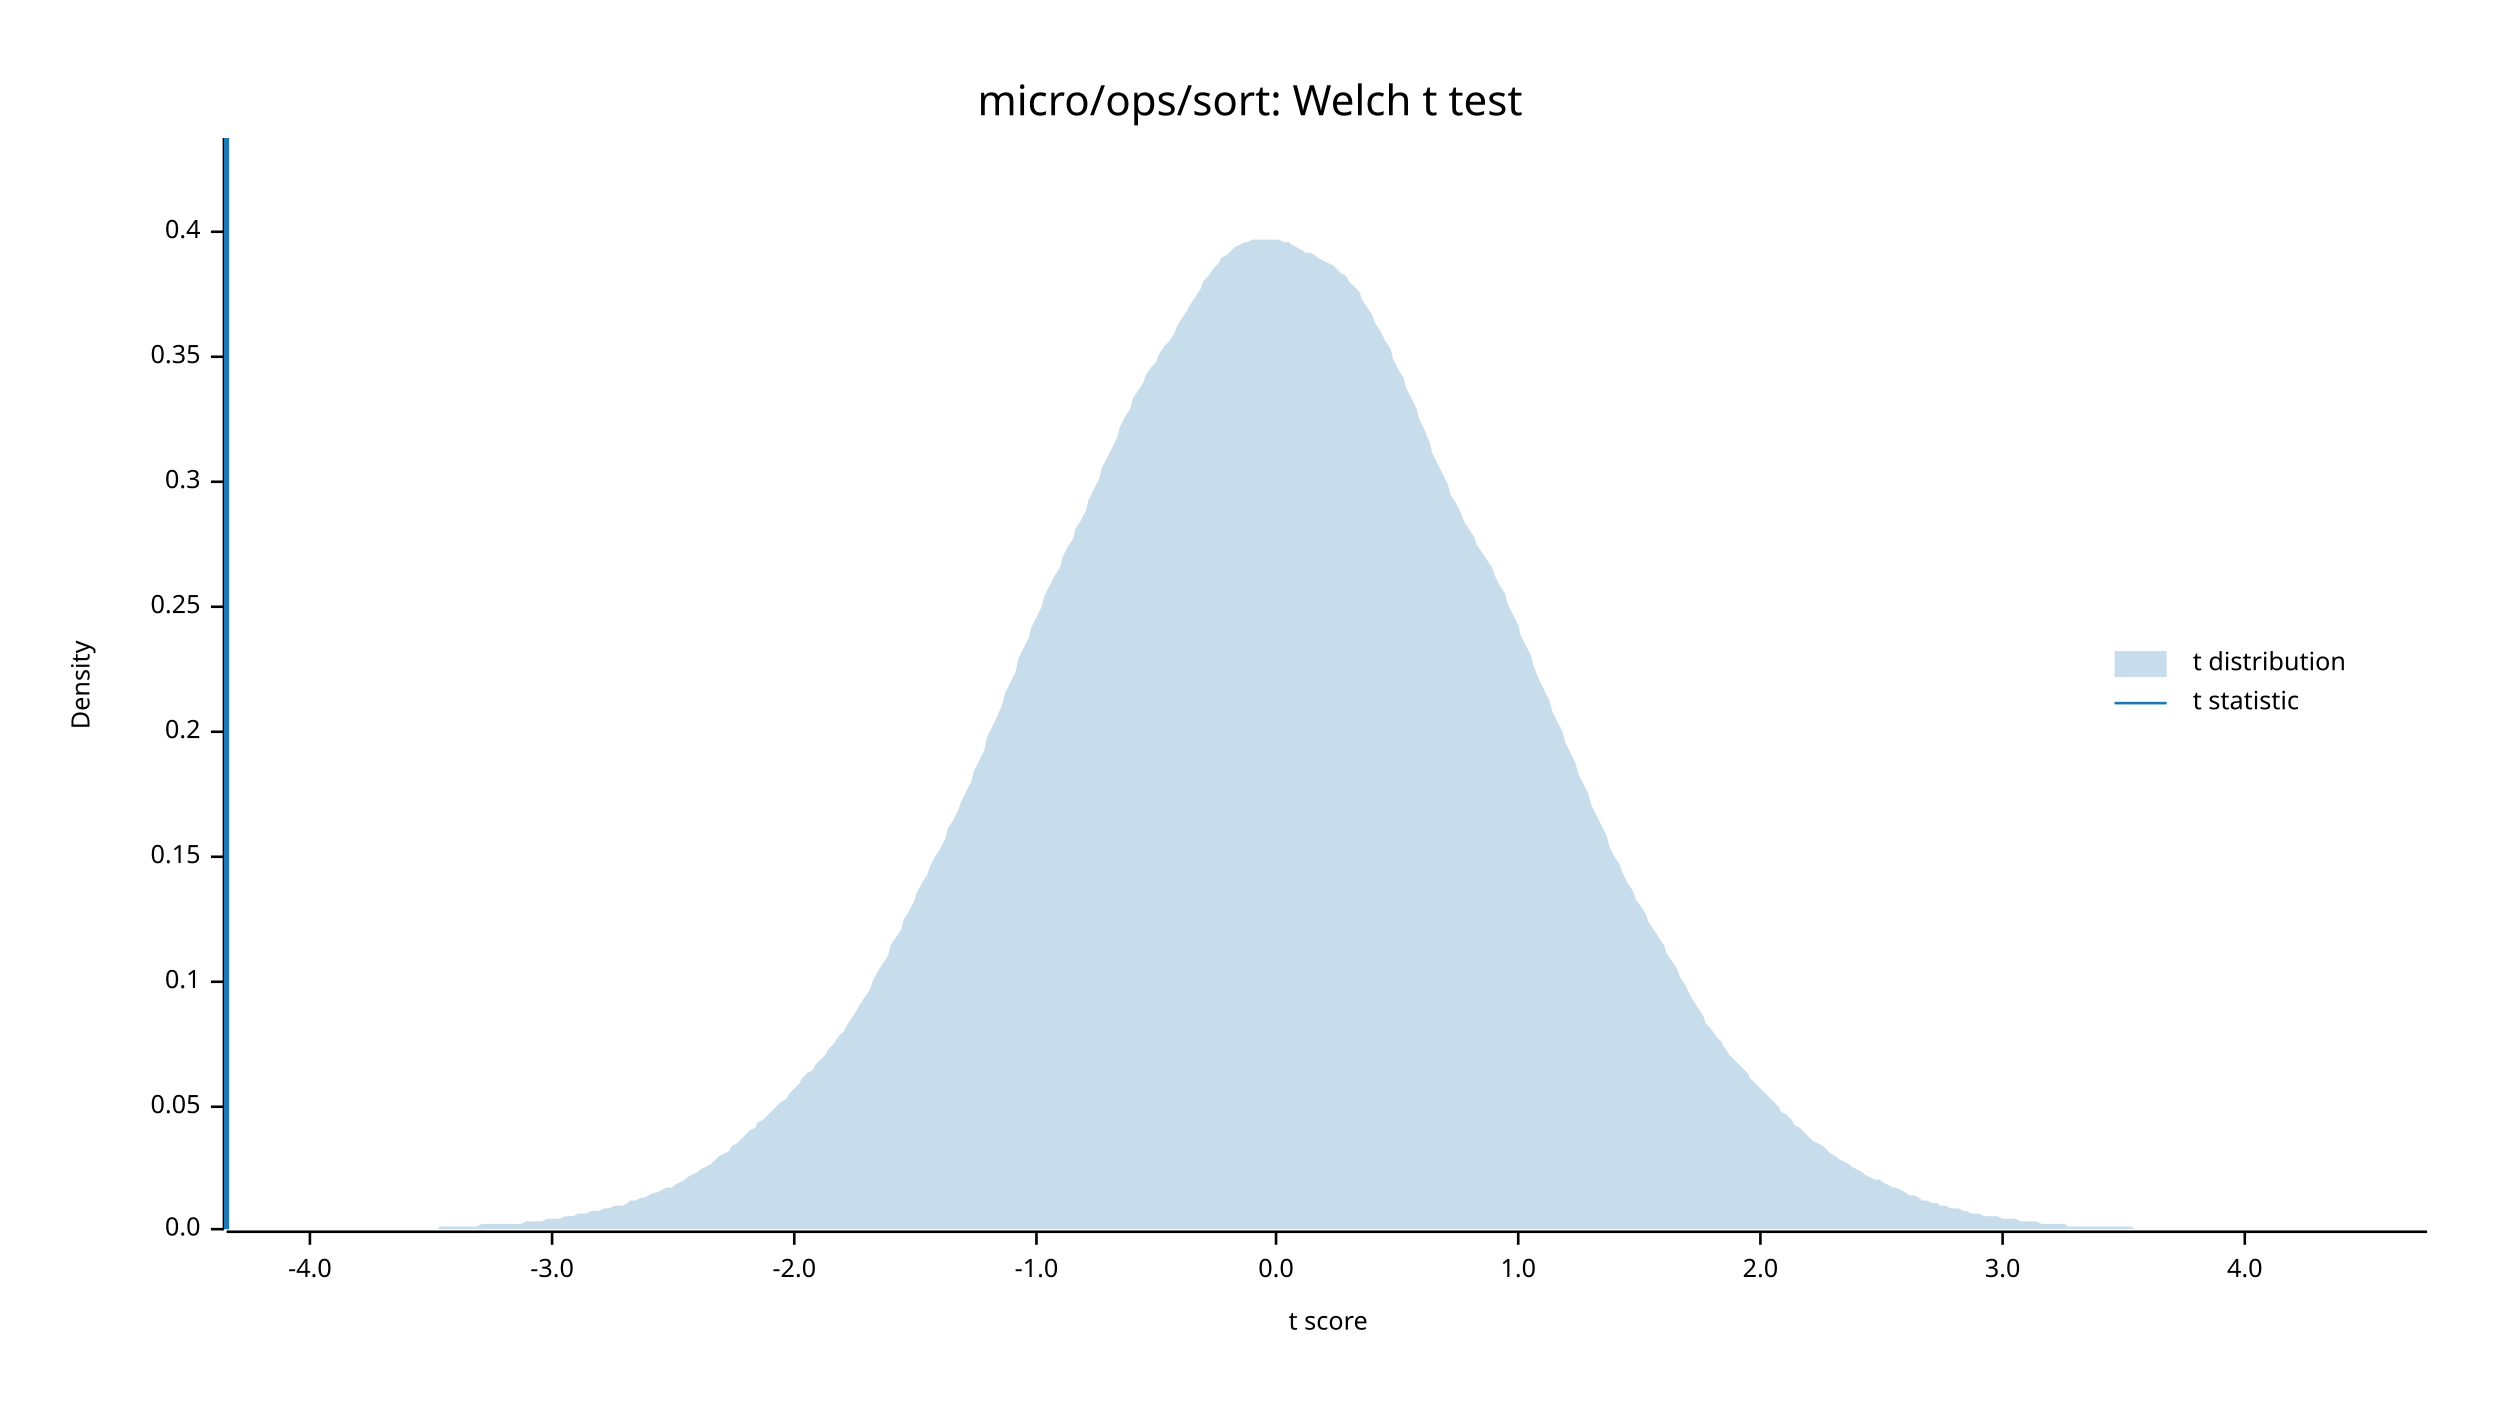
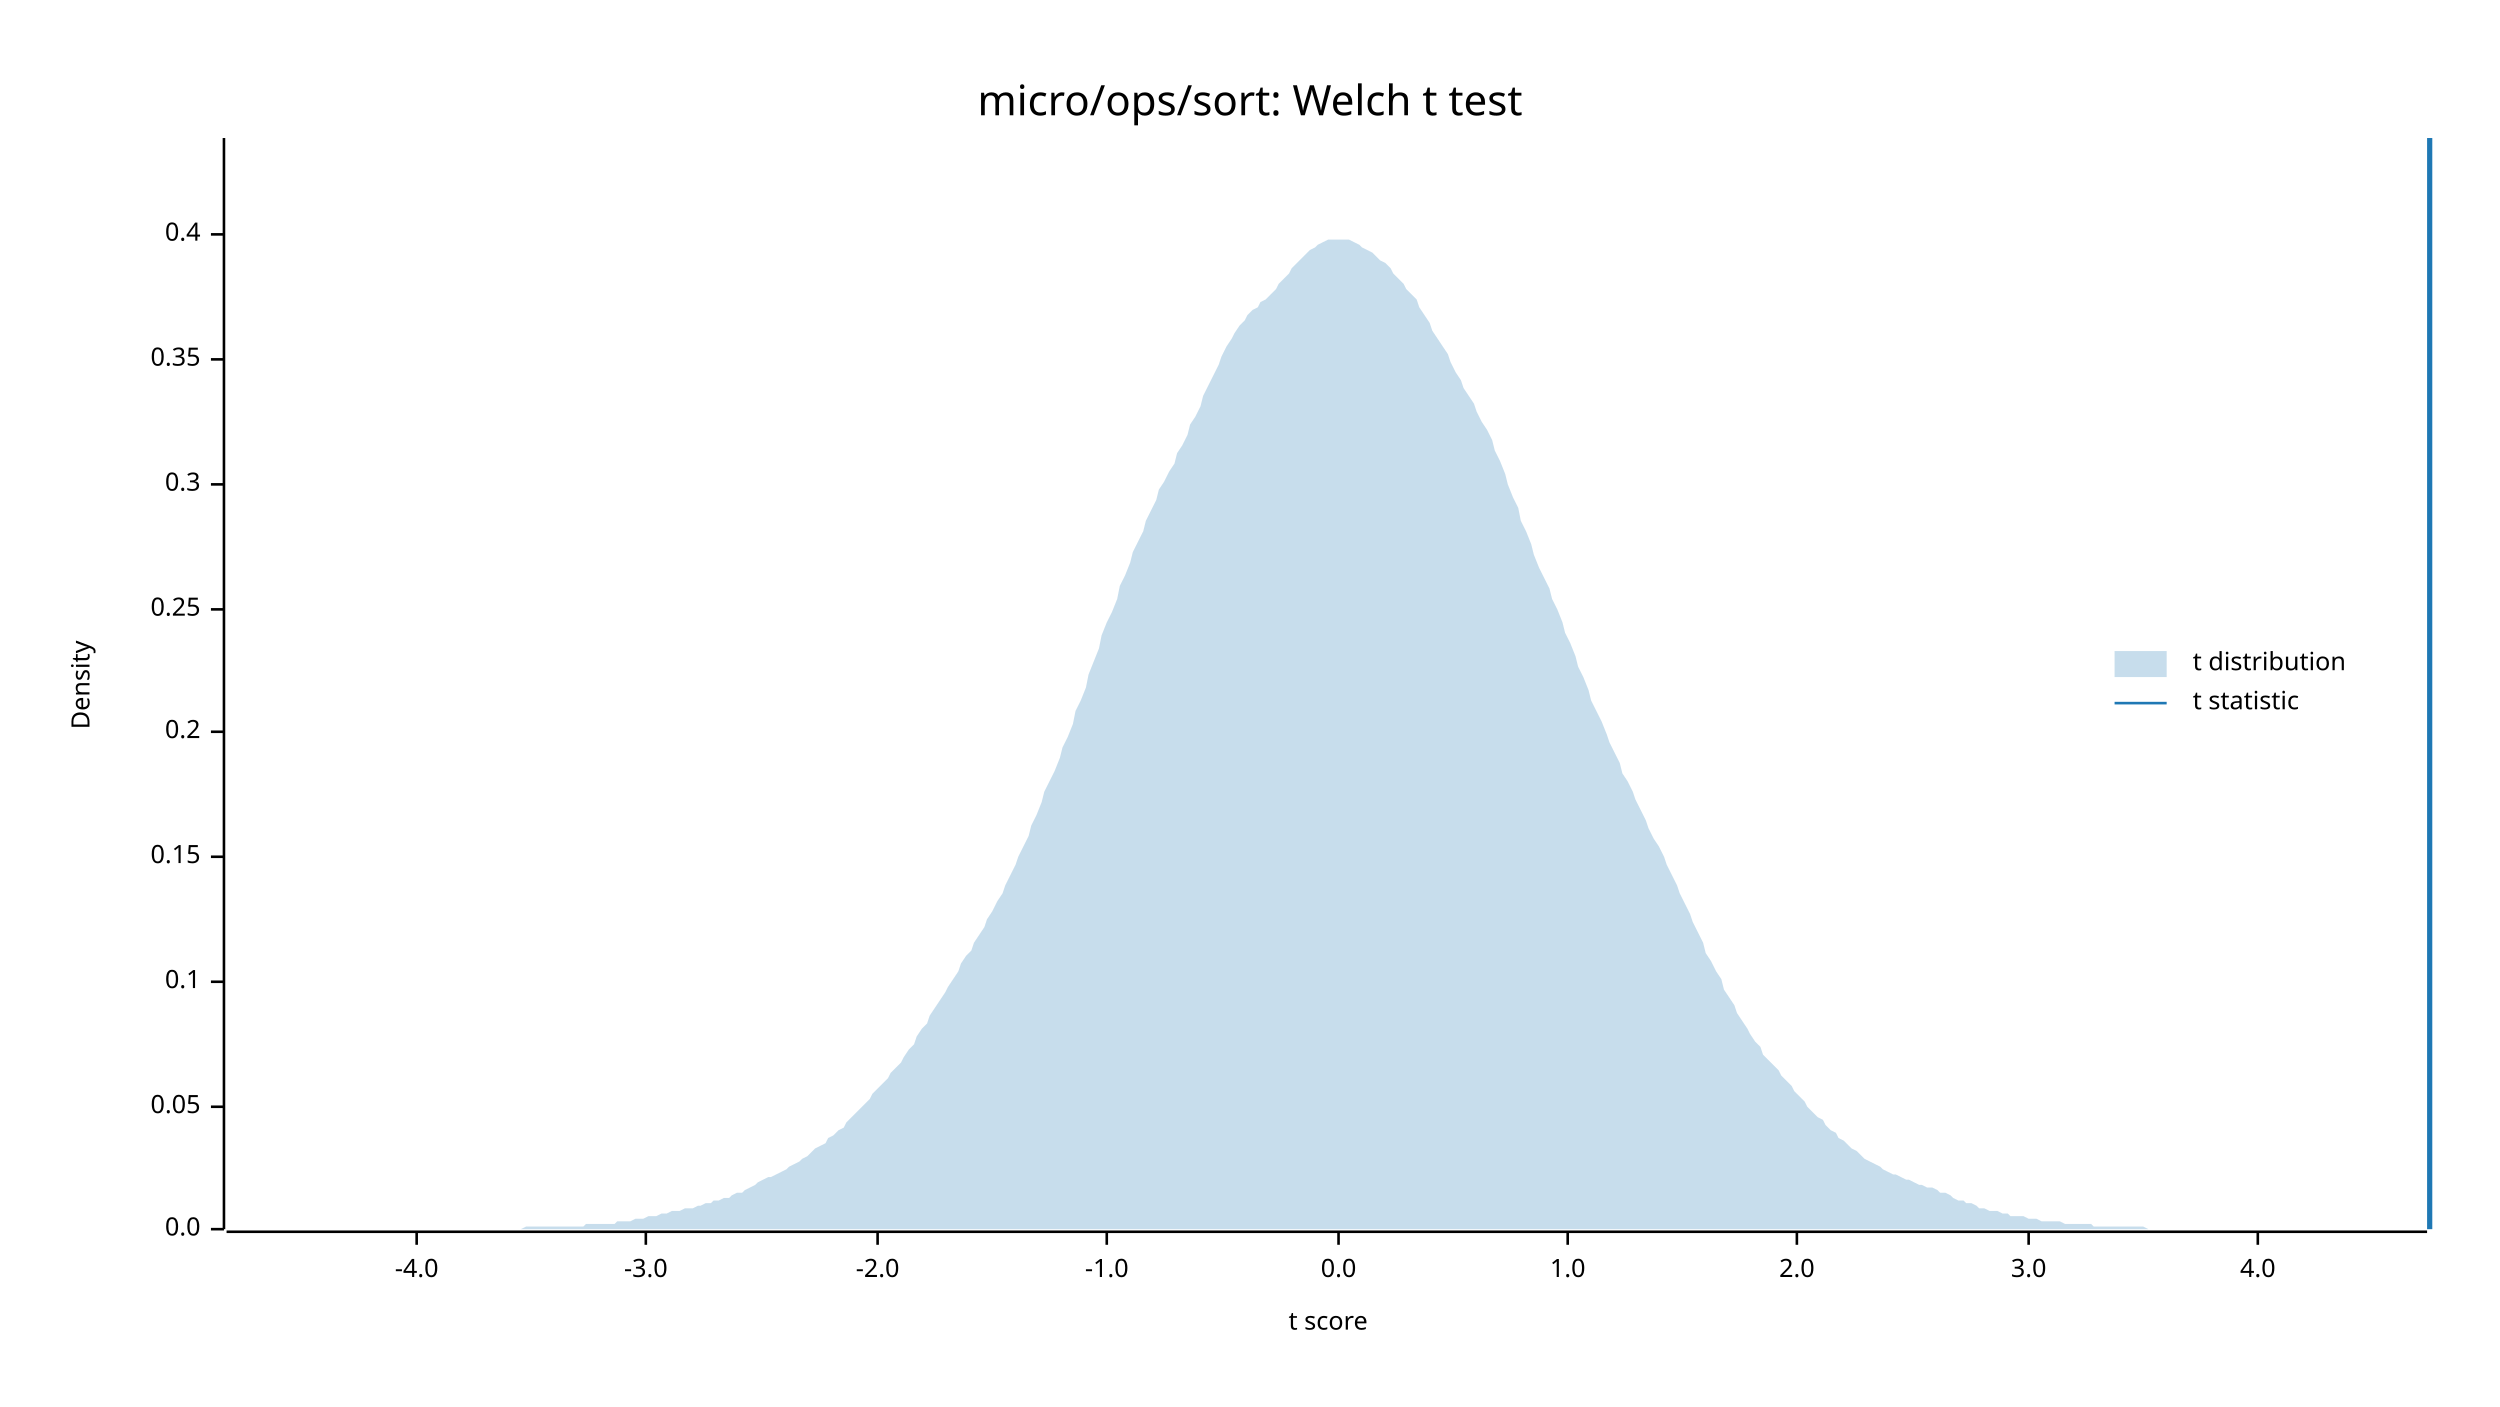
<svg xmlns="http://www.w3.org/2000/svg" width="960" height="540" viewBox="0 0 960 540">
  <text x="480" y="32" dy="0.76em" text-anchor="middle" font-family="sans-serif" font-size="16.129" opacity="1" fill="#000000">
micro/ops/sort: Welch t test
</text>
  <text x="27" y="263" dy="0.76em" text-anchor="middle" font-family="sans-serif" font-size="9.677" opacity="1" fill="#000000" transform="rotate(270, 27, 263)">
Density
</text>
  <text x="510" y="513" dy="-0.5ex" text-anchor="middle" font-family="sans-serif" font-size="9.677" opacity="1" fill="#000000">
t score
</text>
  <polyline fill="none" opacity="1" stroke="#000000" stroke-width="1" points="86,53 86,472 " />
  <text x="77" y="472" dy="0.5ex" text-anchor="end" font-family="sans-serif" font-size="9.677" opacity="1" fill="#000000">
0.0
</text>
  <polyline fill="none" opacity="1" stroke="#000000" stroke-width="1" points="81,472 86,472 " />
  <text x="77" y="425" dy="0.5ex" text-anchor="end" font-family="sans-serif" font-size="9.677" opacity="1" fill="#000000">
0.05
</text>
  <polyline fill="none" opacity="1" stroke="#000000" stroke-width="1" points="81,425 86,425 " />
  <text x="77" y="377" dy="0.5ex" text-anchor="end" font-family="sans-serif" font-size="9.677" opacity="1" fill="#000000">
0.1
</text>
  <polyline fill="none" opacity="1" stroke="#000000" stroke-width="1" points="81,377 86,377 " />
  <text x="77" y="329" dy="0.5ex" text-anchor="end" font-family="sans-serif" font-size="9.677" opacity="1" fill="#000000">
0.15
</text>
  <polyline fill="none" opacity="1" stroke="#000000" stroke-width="1" points="81,329 86,329 " />
  <text x="77" y="281" dy="0.5ex" text-anchor="end" font-family="sans-serif" font-size="9.677" opacity="1" fill="#000000">
0.2
</text>
  <polyline fill="none" opacity="1" stroke="#000000" stroke-width="1" points="81,281 86,281 " />
-   <text x="77" y="233" dy="0.5ex" text-anchor="end" font-family="sans-serif" font-size="9.677" opacity="1" fill="#000000">
+   <text x="77" y="234" dy="0.5ex" text-anchor="end" font-family="sans-serif" font-size="9.677" opacity="1" fill="#000000">
0.25
</text>
-   <polyline fill="none" opacity="1" stroke="#000000" stroke-width="1" points="81,233 86,233 " />
-   <text x="77" y="185" dy="0.5ex" text-anchor="end" font-family="sans-serif" font-size="9.677" opacity="1" fill="#000000">
+   <polyline fill="none" opacity="1" stroke="#000000" stroke-width="1" points="81,234 86,234 " />
+   <text x="77" y="186" dy="0.5ex" text-anchor="end" font-family="sans-serif" font-size="9.677" opacity="1" fill="#000000">
0.3
</text>
-   <polyline fill="none" opacity="1" stroke="#000000" stroke-width="1" points="81,185 86,185 " />
-   <text x="77" y="137" dy="0.5ex" text-anchor="end" font-family="sans-serif" font-size="9.677" opacity="1" fill="#000000">
+   <polyline fill="none" opacity="1" stroke="#000000" stroke-width="1" points="81,186 86,186 " />
+   <text x="77" y="138" dy="0.5ex" text-anchor="end" font-family="sans-serif" font-size="9.677" opacity="1" fill="#000000">
0.35
</text>
-   <polyline fill="none" opacity="1" stroke="#000000" stroke-width="1" points="81,137 86,137 " />
-   <text x="77" y="89" dy="0.5ex" text-anchor="end" font-family="sans-serif" font-size="9.677" opacity="1" fill="#000000">
+   <polyline fill="none" opacity="1" stroke="#000000" stroke-width="1" points="81,138 86,138 " />
+   <text x="77" y="90" dy="0.5ex" text-anchor="end" font-family="sans-serif" font-size="9.677" opacity="1" fill="#000000">
0.4
</text>
-   <polyline fill="none" opacity="1" stroke="#000000" stroke-width="1" points="81,89 86,89 " />
+   <polyline fill="none" opacity="1" stroke="#000000" stroke-width="1" points="81,90 86,90 " />
  <polyline fill="none" opacity="1" stroke="#000000" stroke-width="1" points="87,473 932,473 " />
-   <text x="119" y="483" dy="0.76em" text-anchor="middle" font-family="sans-serif" font-size="9.677" opacity="1" fill="#000000">
+   <text x="160" y="483" dy="0.76em" text-anchor="middle" font-family="sans-serif" font-size="9.677" opacity="1" fill="#000000">
-4.0
</text>
-   <polyline fill="none" opacity="1" stroke="#000000" stroke-width="1" points="119,473 119,478 " />
-   <text x="212" y="483" dy="0.76em" text-anchor="middle" font-family="sans-serif" font-size="9.677" opacity="1" fill="#000000">
+   <polyline fill="none" opacity="1" stroke="#000000" stroke-width="1" points="160,473 160,478 " />
+   <text x="248" y="483" dy="0.76em" text-anchor="middle" font-family="sans-serif" font-size="9.677" opacity="1" fill="#000000">
-3.0
</text>
-   <polyline fill="none" opacity="1" stroke="#000000" stroke-width="1" points="212,473 212,478 " />
-   <text x="305" y="483" dy="0.76em" text-anchor="middle" font-family="sans-serif" font-size="9.677" opacity="1" fill="#000000">
+   <polyline fill="none" opacity="1" stroke="#000000" stroke-width="1" points="248,473 248,478 " />
+   <text x="337" y="483" dy="0.76em" text-anchor="middle" font-family="sans-serif" font-size="9.677" opacity="1" fill="#000000">
-2.0
</text>
-   <polyline fill="none" opacity="1" stroke="#000000" stroke-width="1" points="305,473 305,478 " />
-   <text x="398" y="483" dy="0.76em" text-anchor="middle" font-family="sans-serif" font-size="9.677" opacity="1" fill="#000000">
+   <polyline fill="none" opacity="1" stroke="#000000" stroke-width="1" points="337,473 337,478 " />
+   <text x="425" y="483" dy="0.76em" text-anchor="middle" font-family="sans-serif" font-size="9.677" opacity="1" fill="#000000">
-1.0
</text>
-   <polyline fill="none" opacity="1" stroke="#000000" stroke-width="1" points="398,473 398,478 " />
-   <text x="490" y="483" dy="0.76em" text-anchor="middle" font-family="sans-serif" font-size="9.677" opacity="1" fill="#000000">
+   <polyline fill="none" opacity="1" stroke="#000000" stroke-width="1" points="425,473 425,478 " />
+   <text x="514" y="483" dy="0.76em" text-anchor="middle" font-family="sans-serif" font-size="9.677" opacity="1" fill="#000000">
0.0
</text>
-   <polyline fill="none" opacity="1" stroke="#000000" stroke-width="1" points="490,473 490,478 " />
-   <text x="583" y="483" dy="0.76em" text-anchor="middle" font-family="sans-serif" font-size="9.677" opacity="1" fill="#000000">
+   <polyline fill="none" opacity="1" stroke="#000000" stroke-width="1" points="514,473 514,478 " />
+   <text x="602" y="483" dy="0.76em" text-anchor="middle" font-family="sans-serif" font-size="9.677" opacity="1" fill="#000000">
1.0
</text>
-   <polyline fill="none" opacity="1" stroke="#000000" stroke-width="1" points="583,473 583,478 " />
-   <text x="676" y="483" dy="0.76em" text-anchor="middle" font-family="sans-serif" font-size="9.677" opacity="1" fill="#000000">
+   <polyline fill="none" opacity="1" stroke="#000000" stroke-width="1" points="602,473 602,478 " />
+   <text x="690" y="483" dy="0.76em" text-anchor="middle" font-family="sans-serif" font-size="9.677" opacity="1" fill="#000000">
2.0
</text>
-   <polyline fill="none" opacity="1" stroke="#000000" stroke-width="1" points="676,473 676,478 " />
-   <text x="769" y="483" dy="0.76em" text-anchor="middle" font-family="sans-serif" font-size="9.677" opacity="1" fill="#000000">
+   <polyline fill="none" opacity="1" stroke="#000000" stroke-width="1" points="690,473 690,478 " />
+   <text x="779" y="483" dy="0.76em" text-anchor="middle" font-family="sans-serif" font-size="9.677" opacity="1" fill="#000000">
3.0
</text>
-   <polyline fill="none" opacity="1" stroke="#000000" stroke-width="1" points="769,473 769,478 " />
-   <text x="862" y="483" dy="0.76em" text-anchor="middle" font-family="sans-serif" font-size="9.677" opacity="1" fill="#000000">
+   <polyline fill="none" opacity="1" stroke="#000000" stroke-width="1" points="779,473 779,478 " />
+   <text x="867" y="483" dy="0.76em" text-anchor="middle" font-family="sans-serif" font-size="9.677" opacity="1" fill="#000000">
4.0
</text>
-   <polyline fill="none" opacity="1" stroke="#000000" stroke-width="1" points="862,473 862,478 " />
-   <polygon opacity="0.25" fill="#1F78B4" points="87,472 88,472 90,472 92,472 93,472 95,472 97,472 98,472 100,472 102,472 103,472 105,472 107,472 109,472 110,472 112,472 114,472 115,472 117,472 119,472 120,472 122,472 124,472 125,472 127,472 129,472 131,472 132,472 134,472 136,472 137,472 139,472 141,472 142,472 144,472 146,472 147,472 149,472 151,472 153,472 154,472 156,472 158,472 159,472 161,472 163,472 164,472 166,472 168,472 169,471 171,471 173,471 175,471 176,471 178,471 180,471 181,471 183,471 185,470 186,470 188,470 190,470 191,470 193,470 195,470 197,470 198,470 200,470 202,469 203,469 205,469 207,469 208,469 210,468 212,468 214,468 215,468 217,467 219,467 220,467 222,466 224,466 225,466 227,465 229,465 230,465 232,464 234,464 236,463 237,463 239,463 241,462 242,461 244,461 246,460 247,460 249,459 251,458 252,458 254,457 256,456 258,456 259,455 261,454 263,453 264,452 266,451 268,450 269,449 271,448 273,447 274,446 276,444 278,443 280,442 281,440 283,439 285,437 286,436 288,434 290,433 291,431 293,430 295,428 296,427 298,425 300,423 302,422 303,420 305,418 307,416 308,414 310,412 312,411 313,409 315,407 317,405 318,403 320,401 322,398 324,396 325,394 327,391 329,388 330,386 332,383 334,380 335,377 337,373 339,370 341,367 342,363 344,360 346,357 347,353 349,350 351,346 352,343 354,339 356,336 357,333 359,329 361,326 363,322 364,318 366,315 368,311 369,308 371,304 373,300 374,296 376,292 378,288 379,283 381,279 383,275 385,270 386,266 388,262 390,258 391,253 393,249 395,245 396,241 398,237 400,233 401,229 403,225 405,221 407,218 408,214 410,210 412,207 413,203 415,200 417,196 418,192 420,188 422,184 423,180 425,176 427,172 429,168 430,164 432,160 434,157 435,153 437,150 439,147 440,144 442,141 444,139 445,136 447,133 449,131 451,128 452,125 454,122 456,119 457,117 459,114 461,111 462,108 464,106 466,103 468,101 469,99 471,98 473,96 474,95 476,94 478,93 479,93 481,92 483,92 484,92 486,92 488,92 490,92 491,92 493,93 495,93 496,94 498,95 500,96 501,97 503,97 505,98 506,99 508,100 510,101 512,102 513,103 515,105 517,106 518,108 520,110 522,112 523,115 525,118 527,121 528,124 530,127 532,131 534,134 535,138 537,142 539,145 540,149 542,153 544,157 545,161 547,165 549,170 550,174 552,178 554,182 556,186 557,190 559,193 561,197 562,200 564,203 566,206 567,209 569,212 571,215 573,218 574,221 576,225 578,228 579,232 581,236 583,240 584,244 586,248 588,252 589,256 591,261 593,265 595,269 596,273 598,277 600,281 601,285 603,289 605,293 606,297 608,301 610,305 611,309 613,313 615,317 617,321 618,325 620,329 622,332 623,335 625,339 627,342 628,345 630,348 632,351 633,354 635,357 637,360 639,363 640,366 642,369 644,372 645,375 647,378 649,382 650,384 652,387 654,390 655,393 657,395 659,398 661,400 662,402 664,405 666,407 667,408 669,410 671,412 672,414 674,416 676,418 677,419 679,421 681,423 683,425 684,427 686,428 688,430 689,432 691,433 693,435 694,436 696,438 698,439 700,440 701,441 703,443 705,444 706,445 708,446 710,447 711,448 713,449 715,450 716,451 718,452 720,453 722,453 723,454 725,455 727,456 728,456 730,457 732,458 733,459 735,459 737,460 738,461 740,461 742,462 744,462 745,463 747,463 749,464 750,464 752,464 754,465 755,465 757,466 759,466 760,466 762,467 764,467 766,467 767,467 769,468 771,468 772,468 774,468 776,469 777,469 779,469 781,469 782,469 784,470 786,470 788,470 789,470 791,470 793,470 794,471 796,471 798,471 799,471 801,471 803,471 804,471 806,471 808,471 810,471 811,471 813,471 815,471 816,471 818,471 820,472 821,472 823,472 825,472 827,472 828,472 830,472 832,472 833,472 835,472 837,472 838,472 840,472 842,472 843,472 845,472 847,472 849,472 850,472 852,472 854,472 855,472 857,472 859,472 860,472 862,472 864,472 865,472 867,472 869,472 871,472 872,472 874,472 876,472 877,472 879,472 881,472 882,472 884,472 886,472 887,472 889,472 891,472 893,472 894,472 896,472 898,472 899,472 901,472 903,472 904,472 906,472 908,472 909,472 911,472 913,472 915,472 916,472 918,472 920,472 921,472 923,472 925,472 926,472 928,472 930,472 932,472 932,472 87,472 " />
-   <polyline fill="none" opacity="1" stroke="#1F78B4" stroke-width="2" points="87,472 87,53 " />
+   <polyline fill="none" opacity="1" stroke="#000000" stroke-width="1" points="867,473 867,478 " />
+   <polygon opacity="0.25" fill="#1F78B4" points="87,472 88,472 90,472 92,472 93,472 95,472 97,472 98,472 100,472 102,472 103,472 105,472 107,472 109,472 110,472 112,472 114,472 115,472 117,472 119,472 120,472 122,472 124,472 125,472 127,472 129,472 131,472 132,472 134,472 136,472 137,472 139,472 141,472 142,472 144,472 146,472 147,472 149,472 151,472 153,472 154,472 156,472 158,472 159,472 161,472 163,472 164,472 166,472 168,472 169,472 171,472 173,472 175,472 176,472 178,472 180,472 181,472 183,472 185,472 186,472 188,472 190,472 191,472 193,472 195,472 197,472 198,472 200,472 202,471 203,471 205,471 207,471 208,471 210,471 212,471 214,471 215,471 217,471 219,471 220,471 222,471 224,471 225,470 227,470 229,470 230,470 232,470 234,470 236,470 237,469 239,469 241,469 242,469 244,468 246,468 247,468 249,467 251,467 252,467 254,466 256,466 258,465 259,465 261,465 263,464 264,464 266,464 268,463 269,463 271,462 273,462 274,461 276,461 278,460 280,460 281,459 283,458 285,458 286,457 288,456 290,455 291,454 293,453 295,452 296,452 298,451 300,450 302,449 303,448 305,447 307,446 308,445 310,444 312,442 313,441 315,440 317,439 318,437 320,436 322,434 324,433 325,431 327,429 329,427 330,426 332,424 334,422 335,420 337,418 339,416 341,414 342,412 344,410 346,408 347,406 349,403 351,401 352,398 354,395 356,393 357,390 359,387 361,384 363,381 364,379 366,376 368,373 369,370 371,367 373,365 374,362 376,359 378,356 379,353 381,350 383,346 385,343 386,340 388,336 390,332 391,329 393,325 395,321 396,317 398,313 400,308 401,304 403,300 405,296 407,291 408,287 410,283 412,278 413,273 415,269 417,264 418,259 420,254 422,249 423,244 425,239 427,235 429,230 430,225 432,221 434,216 435,212 437,208 439,204 440,200 442,196 444,192 445,188 447,185 449,181 451,178 452,174 454,171 456,167 457,163 459,160 461,156 462,152 464,148 466,144 468,140 469,137 471,133 473,130 474,128 476,125 478,123 479,121 481,119 483,118 484,116 486,115 488,113 490,111 491,109 493,107 495,105 496,103 498,101 500,99 501,98 503,96 505,95 506,94 508,93 510,92 512,92 513,92 515,92 517,92 518,92 520,93 522,94 523,95 525,96 527,97 528,98 530,100 532,101 534,103 535,105 537,107 539,109 540,111 542,113 544,115 545,118 547,121 549,124 550,127 552,130 554,133 556,136 557,139 559,143 561,146 562,149 564,152 566,155 567,158 569,162 571,165 573,169 574,173 576,177 578,182 579,186 581,191 583,195 584,200 586,204 588,209 589,213 591,218 593,222 595,226 596,230 598,234 600,239 601,243 603,247 605,252 606,256 608,260 610,265 611,269 613,273 615,277 617,282 618,285 620,289 622,293 623,297 625,300 627,304 628,307 630,311 632,315 633,318 635,322 637,325 639,329 640,332 642,336 644,340 645,343 647,347 649,351 650,354 652,358 654,362 655,366 657,369 659,373 661,376 662,380 664,383 666,386 667,389 669,392 671,395 672,397 674,400 676,402 677,405 679,407 681,409 683,411 684,413 686,415 688,417 689,419 691,421 693,423 694,425 696,427 698,429 700,430 701,432 703,434 705,435 706,437 708,438 710,440 711,441 713,442 715,444 716,445 718,446 720,447 722,448 723,449 725,450 727,451 728,451 730,452 732,453 733,453 735,454 737,455 738,455 740,456 742,456 744,457 745,458 747,458 749,459 750,460 752,461 754,461 755,462 757,462 759,463 760,464 762,464 764,465 766,465 767,465 769,466 771,466 772,467 774,467 776,467 777,467 779,468 781,468 782,468 784,469 786,469 788,469 789,469 791,469 793,470 794,470 796,470 798,470 799,470 801,470 803,470 804,471 806,471 808,471 810,471 811,471 813,471 815,471 816,471 818,471 820,471 821,471 823,471 825,472 827,472 828,472 830,472 832,472 833,472 835,472 837,472 838,472 840,472 842,472 843,472 845,472 847,472 849,472 850,472 852,472 854,472 855,472 857,472 859,472 860,472 862,472 864,472 865,472 867,472 869,472 871,472 872,472 874,472 876,472 877,472 879,472 881,472 882,472 884,472 886,472 887,472 889,472 891,472 893,472 894,472 896,472 898,472 899,472 901,472 903,472 904,472 906,472 908,472 909,472 911,472 913,472 915,472 916,472 918,472 920,472 921,472 923,472 925,472 926,472 928,472 930,472 932,472 932,472 87,472 " />
+   <polyline fill="none" opacity="1" stroke="#1F78B4" stroke-width="2" points="933,472 933,53 " />
  <text x="842" y="250" dy="0.76em" text-anchor="start" font-family="sans-serif" font-size="9.677" opacity="1" fill="#000000">
t distribution
</text>
  <text x="842" y="265" dy="0.76em" text-anchor="start" font-family="sans-serif" font-size="9.677" opacity="1" fill="#000000">
t statistic
</text>
  <rect x="812" y="250" width="20" height="10" opacity="0.25" fill="#1F78B4" stroke="none" />
  <polyline fill="none" opacity="1" stroke="#1F78B4" stroke-width="1" points="812,270 832,270 " />
</svg>
